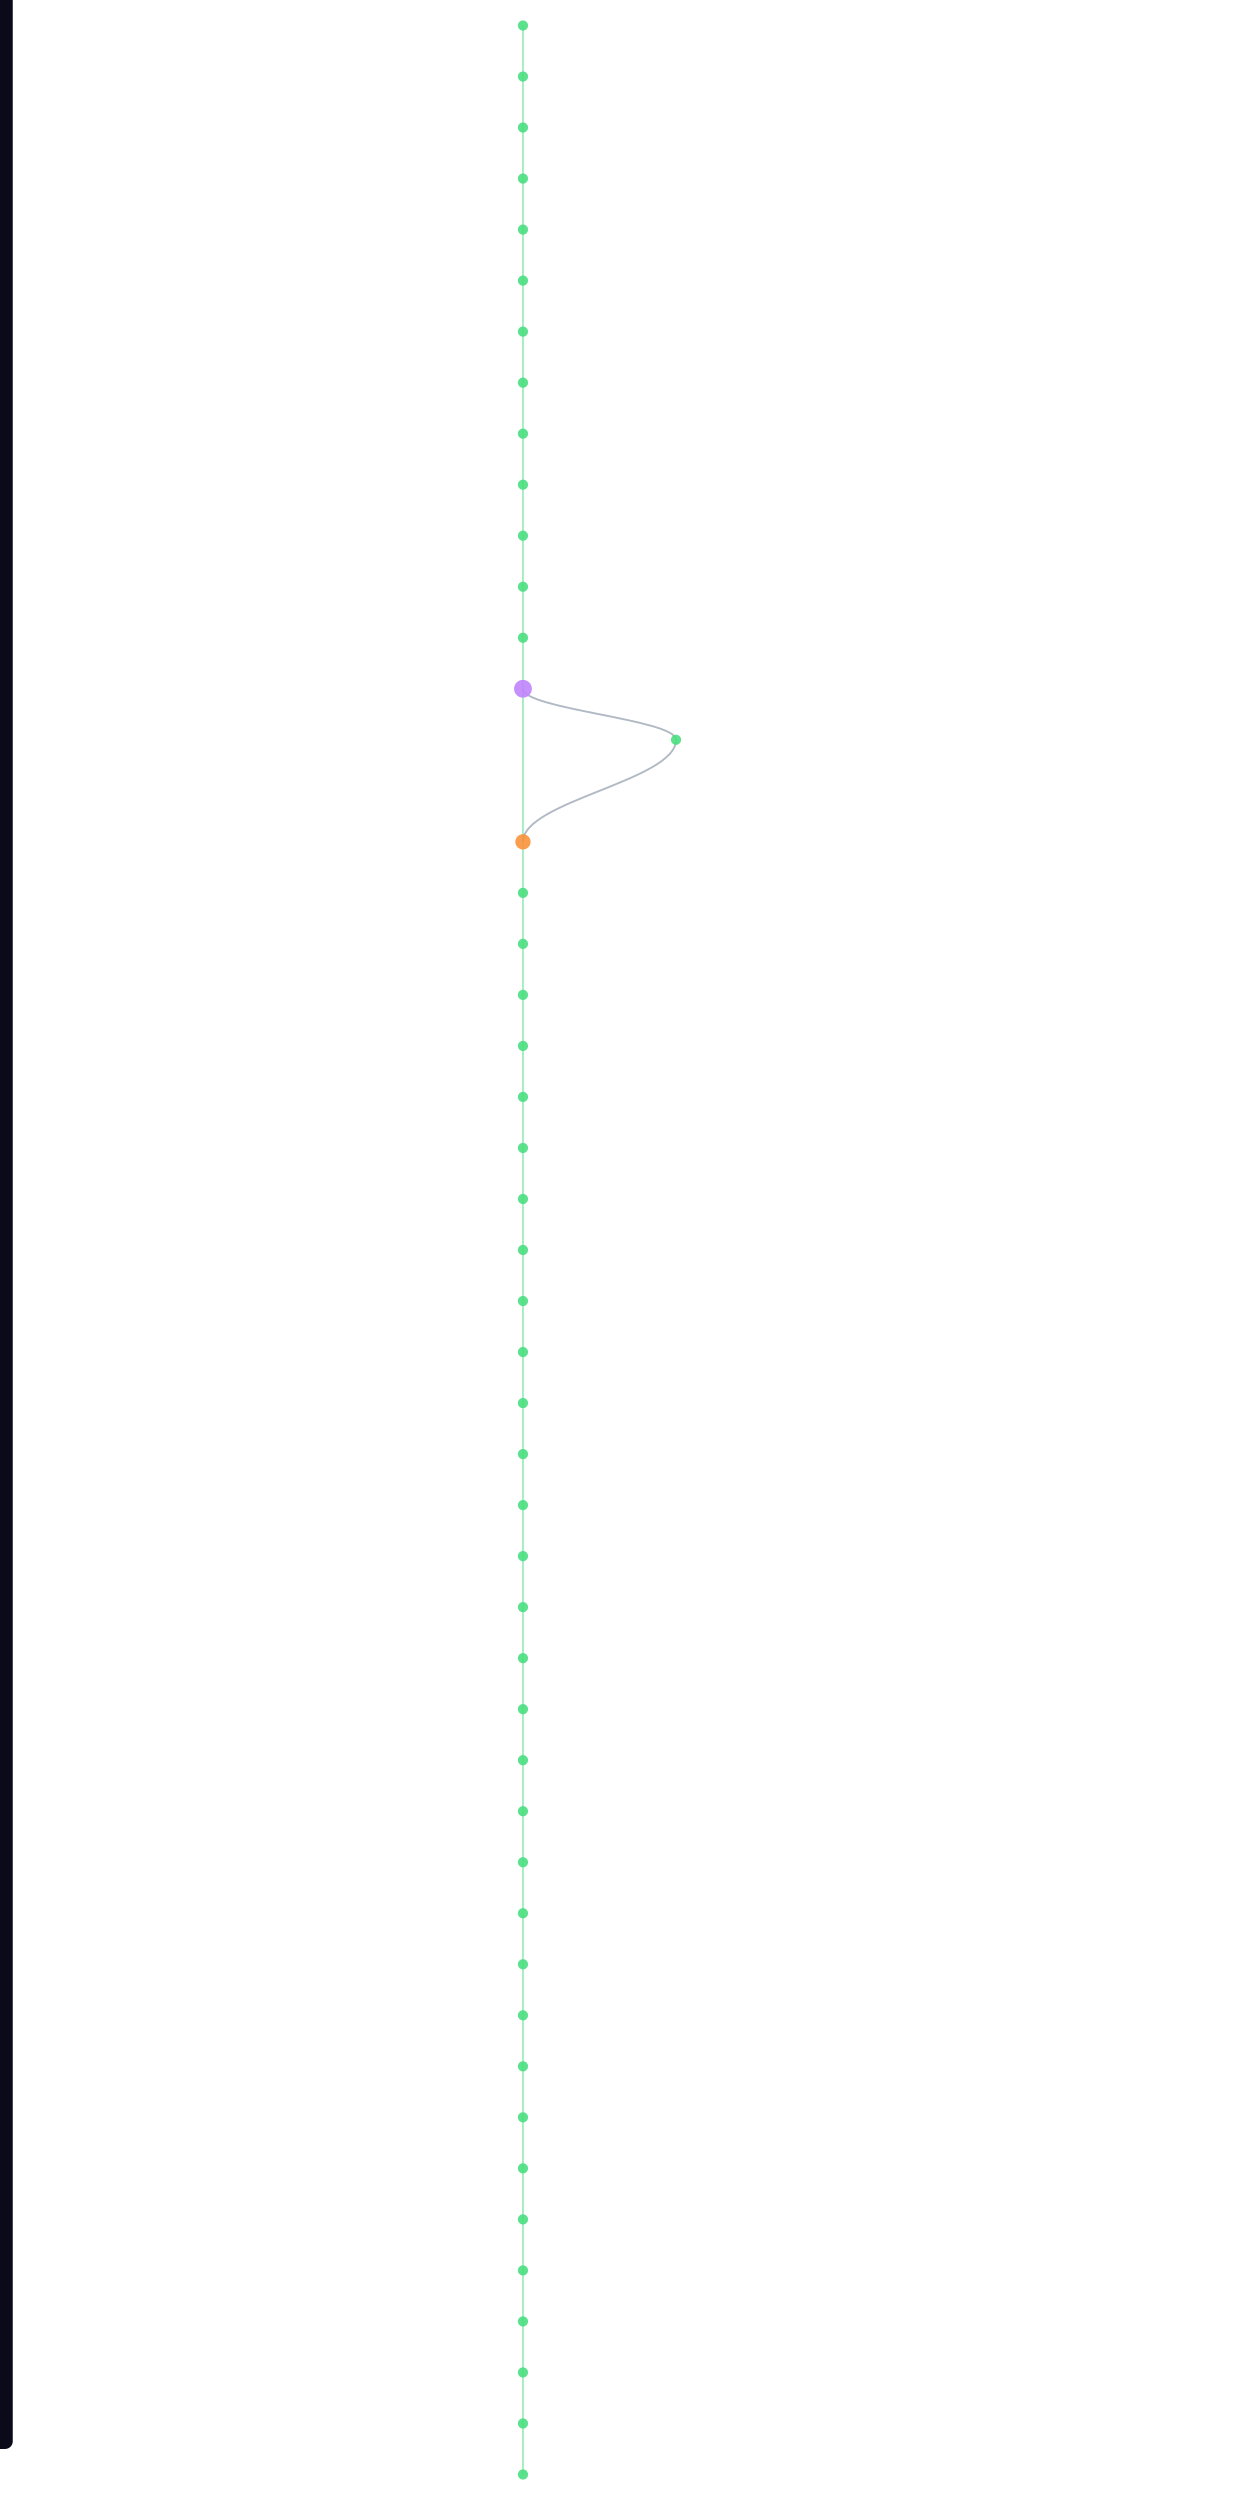
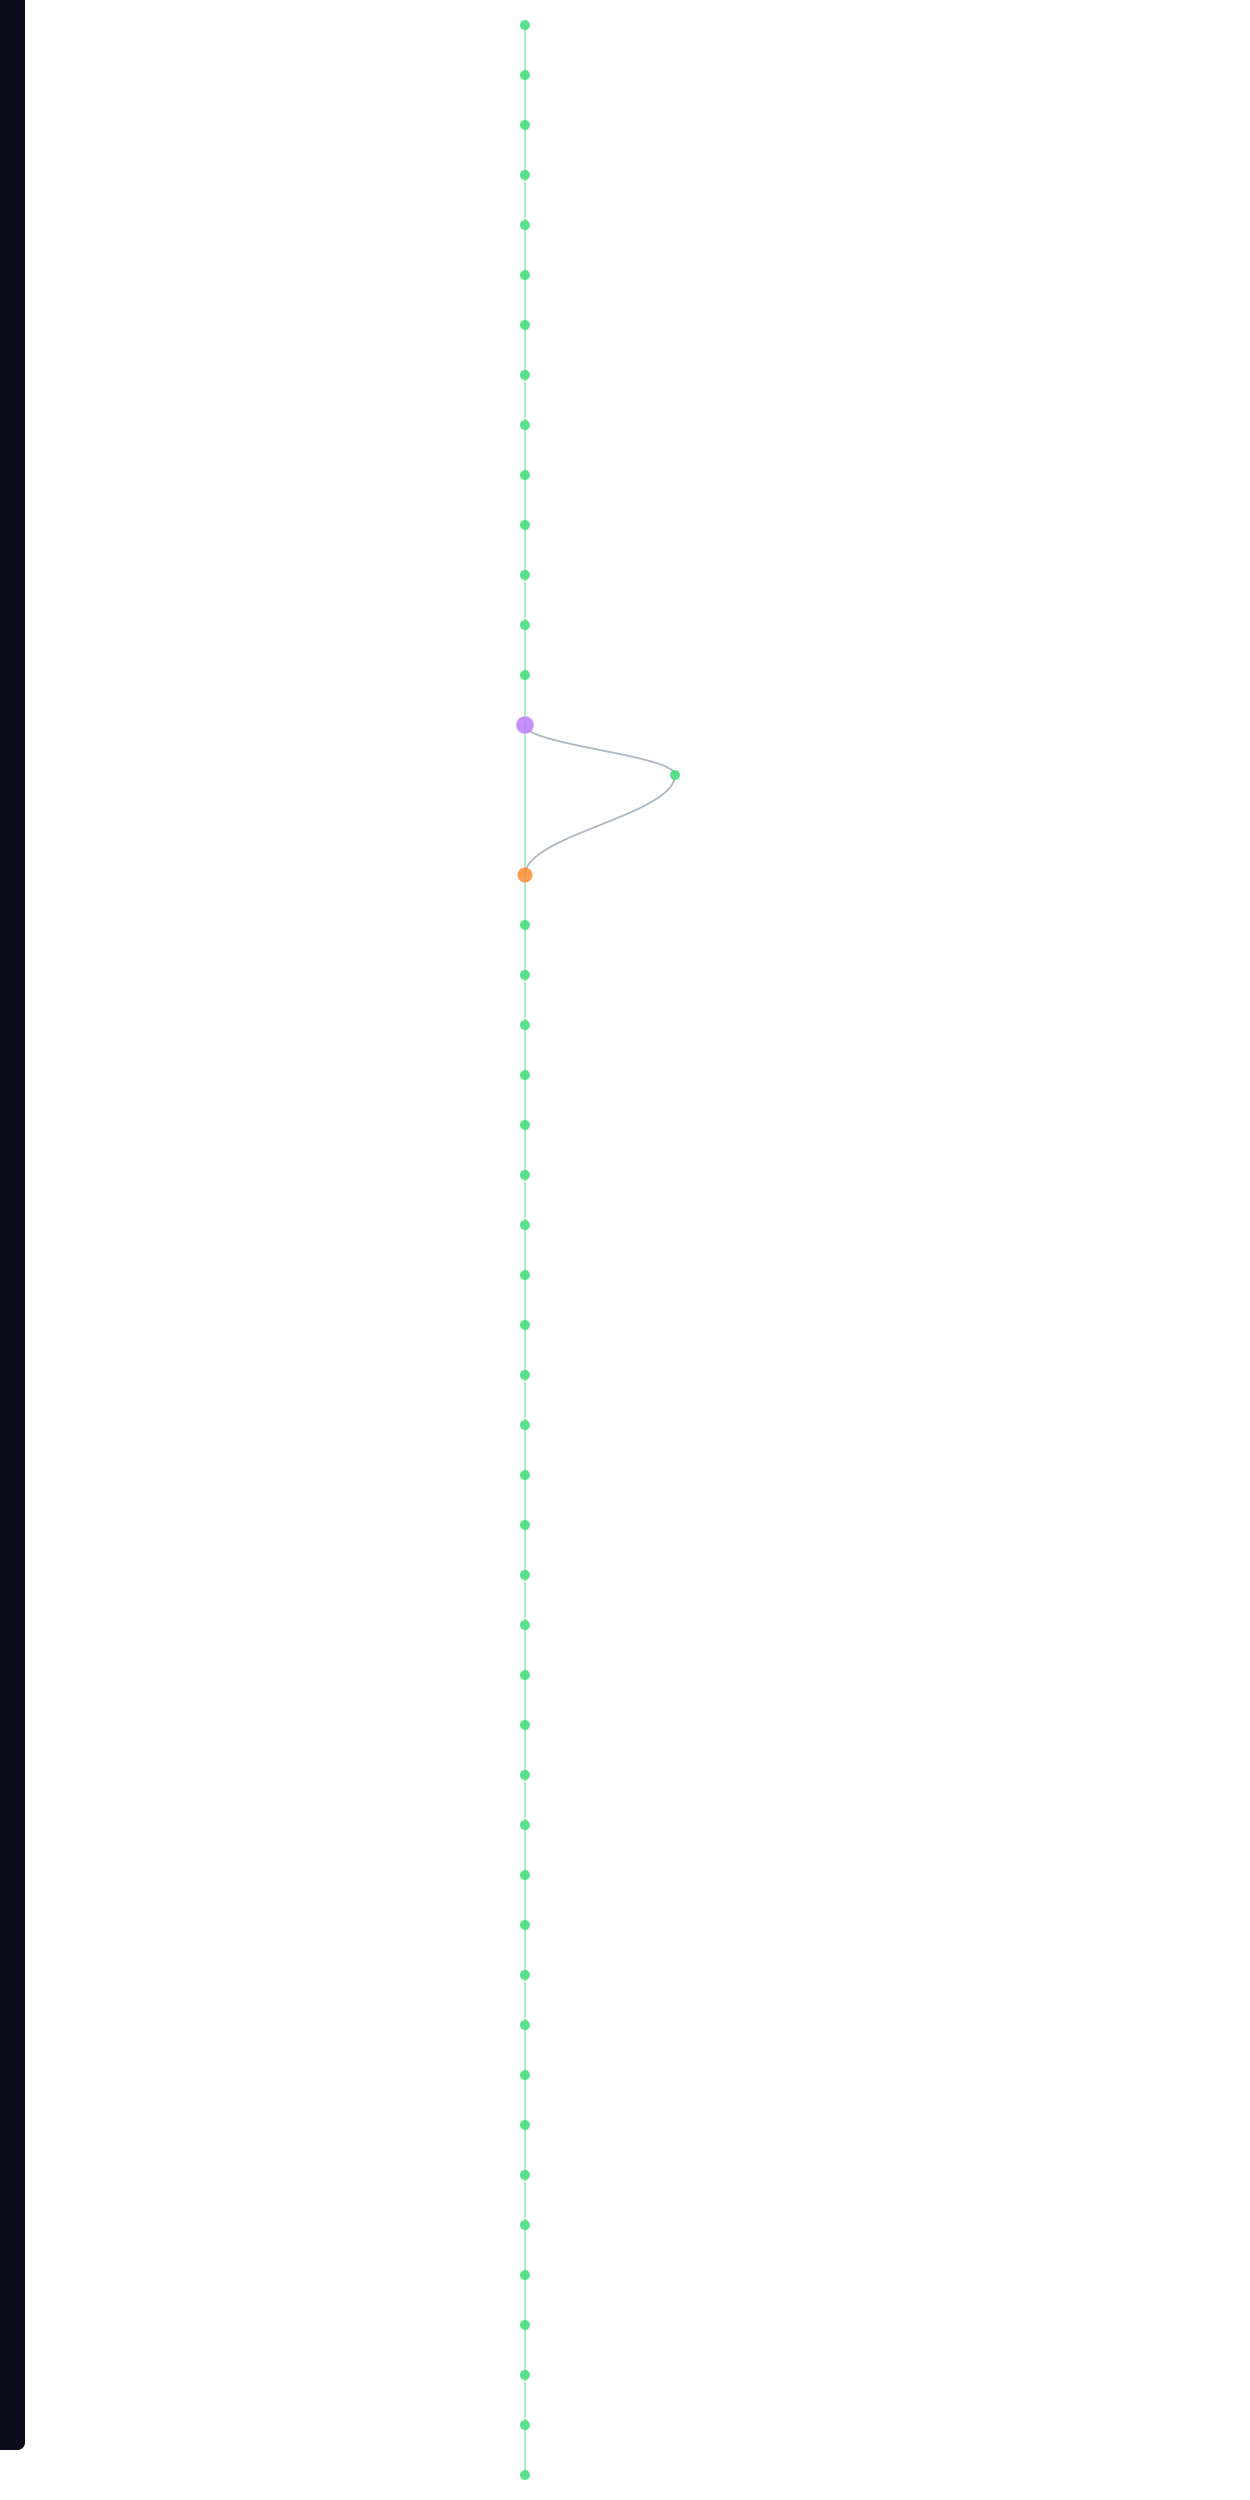
- <svg xmlns="http://www.w3.org/2000/svg" width="300" height="600" viewBox="580 40 200 1960">
+ <svg xmlns="http://www.w3.org/2000/svg" width="300" height="600" viewBox="580 40 200 2000">
  <style>
    @keyframes sway {
      0%   { transform: translateX(0); }
      25%  { transform: translateX(3px); }
      50%  { transform: translateX(-2px); }
      75%  { transform: translateX(4px); }
      100% { transform: translateX(0); }
    }
    .mini-node { animation: sway 4s ease-in-out infinite; }
    .mini-line { stroke-width: 1.5; fill: none; opacity: 0.5; }
  </style>
  <rect width="100%" height="100%" fill="#0a0a1a" rx="6" />
  <g class="mini-node">
    <line class="mini-line" stroke="#4ade80" x1="600" y1="60" x2="600" y2="100" />
    <line class="mini-line" stroke="#4ade80" x1="600" y1="100" x2="600" y2="140" />
    <line class="mini-line" stroke="#4ade80" x1="600" y1="140" x2="600" y2="180" />
    <line class="mini-line" stroke="#4ade80" x1="600" y1="180" x2="600" y2="220" />
    <line class="mini-line" stroke="#4ade80" x1="600" y1="220" x2="600" y2="260" />
    <line class="mini-line" stroke="#4ade80" x1="600" y1="260" x2="600" y2="300" />
    <line class="mini-line" stroke="#4ade80" x1="600" y1="300" x2="600" y2="340" />
    <line class="mini-line" stroke="#4ade80" x1="600" y1="340" x2="600" y2="380" />
    <line class="mini-line" stroke="#4ade80" x1="600" y1="380" x2="600" y2="420" />
    <line class="mini-line" stroke="#4ade80" x1="600" y1="420" x2="600" y2="460" />
    <line class="mini-line" stroke="#4ade80" x1="600" y1="460" x2="600" y2="500" />
    <line class="mini-line" stroke="#4ade80" x1="600" y1="500" x2="600" y2="540" />
    <line class="mini-line" stroke="#4ade80" x1="600" y1="540" x2="600" y2="580" />
-     <line class="mini-line" stroke="#4ade80" x1="600" y1="580" x2="600" y2="700" />
-     <path class="mini-line" stroke="#64748b" d="M 600 580 C 600 596, 720 604, 720 620" />
-     <path class="mini-line" stroke="#64748b" d="M 720 620 C 720 652, 600 668, 600 700" />
-     <line class="mini-line" stroke="#4ade80" x1="600" y1="700" x2="600" y2="740" />
+     <line class="mini-line" stroke="#4ade80" x1="600" y1="580" x2="600" y2="620" />
+     <line class="mini-line" stroke="#4ade80" x1="600" y1="620" x2="600" y2="740" />
+     <path class="mini-line" stroke="#64748b" d="M 600 620 C 600 636, 720 644, 720 660" />
+     <path class="mini-line" stroke="#64748b" d="M 720 660 C 720 692, 600 708, 600 740" />
    <line class="mini-line" stroke="#4ade80" x1="600" y1="740" x2="600" y2="780" />
    <line class="mini-line" stroke="#4ade80" x1="600" y1="780" x2="600" y2="820" />
    <line class="mini-line" stroke="#4ade80" x1="600" y1="820" x2="600" y2="860" />
    <line class="mini-line" stroke="#4ade80" x1="600" y1="860" x2="600" y2="900" />
    <line class="mini-line" stroke="#4ade80" x1="600" y1="900" x2="600" y2="940" />
    <line class="mini-line" stroke="#4ade80" x1="600" y1="940" x2="600" y2="980" />
    <line class="mini-line" stroke="#4ade80" x1="600" y1="980" x2="600" y2="1020" />
    <line class="mini-line" stroke="#4ade80" x1="600" y1="1020" x2="600" y2="1060" />
    <line class="mini-line" stroke="#4ade80" x1="600" y1="1060" x2="600" y2="1100" />
    <line class="mini-line" stroke="#4ade80" x1="600" y1="1100" x2="600" y2="1140" />
    <line class="mini-line" stroke="#4ade80" x1="600" y1="1140" x2="600" y2="1180" />
    <line class="mini-line" stroke="#4ade80" x1="600" y1="1180" x2="600" y2="1220" />
    <line class="mini-line" stroke="#4ade80" x1="600" y1="1220" x2="600" y2="1260" />
    <line class="mini-line" stroke="#4ade80" x1="600" y1="1260" x2="600" y2="1300" />
    <line class="mini-line" stroke="#4ade80" x1="600" y1="1300" x2="600" y2="1340" />
    <line class="mini-line" stroke="#4ade80" x1="600" y1="1340" x2="600" y2="1380" />
    <line class="mini-line" stroke="#4ade80" x1="600" y1="1380" x2="600" y2="1420" />
    <line class="mini-line" stroke="#4ade80" x1="600" y1="1420" x2="600" y2="1460" />
    <line class="mini-line" stroke="#4ade80" x1="600" y1="1460" x2="600" y2="1500" />
    <line class="mini-line" stroke="#4ade80" x1="600" y1="1500" x2="600" y2="1540" />
    <line class="mini-line" stroke="#4ade80" x1="600" y1="1540" x2="600" y2="1580" />
    <line class="mini-line" stroke="#4ade80" x1="600" y1="1580" x2="600" y2="1620" />
    <line class="mini-line" stroke="#4ade80" x1="600" y1="1620" x2="600" y2="1660" />
    <line class="mini-line" stroke="#4ade80" x1="600" y1="1660" x2="600" y2="1700" />
    <line class="mini-line" stroke="#4ade80" x1="600" y1="1700" x2="600" y2="1740" />
    <line class="mini-line" stroke="#4ade80" x1="600" y1="1740" x2="600" y2="1780" />
    <line class="mini-line" stroke="#4ade80" x1="600" y1="1780" x2="600" y2="1820" />
    <line class="mini-line" stroke="#4ade80" x1="600" y1="1820" x2="600" y2="1860" />
    <line class="mini-line" stroke="#4ade80" x1="600" y1="1860" x2="600" y2="1900" />
    <line class="mini-line" stroke="#4ade80" x1="600" y1="1900" x2="600" y2="1940" />
    <line class="mini-line" stroke="#4ade80" x1="600" y1="1940" x2="600" y2="1980" />
+     <line class="mini-line" stroke="#4ade80" x1="600" y1="1980" x2="600" y2="2020" />
    <circle cx="600" cy="60" r="4" fill="#4ade80" opacity="0.9" />
    <circle cx="600" cy="100" r="4" fill="#4ade80" opacity="0.9" />
    <circle cx="600" cy="140" r="4" fill="#4ade80" opacity="0.9" />
    <circle cx="600" cy="180" r="4" fill="#4ade80" opacity="0.9" />
    <circle cx="600" cy="220" r="4" fill="#4ade80" opacity="0.9" />
    <circle cx="600" cy="260" r="4" fill="#4ade80" opacity="0.9" />
    <circle cx="600" cy="300" r="4" fill="#4ade80" opacity="0.9" />
    <circle cx="600" cy="340" r="4" fill="#4ade80" opacity="0.9" />
    <circle cx="600" cy="380" r="4" fill="#4ade80" opacity="0.9" />
    <circle cx="600" cy="420" r="4" fill="#4ade80" opacity="0.9" />
    <circle cx="600" cy="460" r="4" fill="#4ade80" opacity="0.9" />
    <circle cx="600" cy="500" r="4" fill="#4ade80" opacity="0.9" />
    <circle cx="600" cy="540" r="4" fill="#4ade80" opacity="0.9" />
-     <circle cx="600" cy="580" r="7" fill="#c084fc" opacity="0.9" />
-     <circle cx="720" cy="620" r="4" fill="#4ade80" opacity="0.9" />
-     <circle cx="600" cy="700" r="6" fill="#fb923c" opacity="0.9" />
-     <circle cx="600" cy="740" r="4" fill="#4ade80" opacity="0.9" />
+     <circle cx="600" cy="580" r="4" fill="#4ade80" opacity="0.9" />
+     <circle cx="600" cy="620" r="7" fill="#c084fc" opacity="0.9" />
+     <circle cx="720" cy="660" r="4" fill="#4ade80" opacity="0.9" />
+     <circle cx="600" cy="740" r="6" fill="#fb923c" opacity="0.9" />
    <circle cx="600" cy="780" r="4" fill="#4ade80" opacity="0.9" />
    <circle cx="600" cy="820" r="4" fill="#4ade80" opacity="0.9" />
    <circle cx="600" cy="860" r="4" fill="#4ade80" opacity="0.9" />
    <circle cx="600" cy="900" r="4" fill="#4ade80" opacity="0.9" />
    <circle cx="600" cy="940" r="4" fill="#4ade80" opacity="0.9" />
    <circle cx="600" cy="980" r="4" fill="#4ade80" opacity="0.9" />
    <circle cx="600" cy="1020" r="4" fill="#4ade80" opacity="0.9" />
    <circle cx="600" cy="1060" r="4" fill="#4ade80" opacity="0.9" />
    <circle cx="600" cy="1100" r="4" fill="#4ade80" opacity="0.9" />
    <circle cx="600" cy="1140" r="4" fill="#4ade80" opacity="0.9" />
    <circle cx="600" cy="1180" r="4" fill="#4ade80" opacity="0.9" />
    <circle cx="600" cy="1220" r="4" fill="#4ade80" opacity="0.9" />
    <circle cx="600" cy="1260" r="4" fill="#4ade80" opacity="0.9" />
    <circle cx="600" cy="1300" r="4" fill="#4ade80" opacity="0.9" />
    <circle cx="600" cy="1340" r="4" fill="#4ade80" opacity="0.9" />
    <circle cx="600" cy="1380" r="4" fill="#4ade80" opacity="0.9" />
    <circle cx="600" cy="1420" r="4" fill="#4ade80" opacity="0.9" />
    <circle cx="600" cy="1460" r="4" fill="#4ade80" opacity="0.9" />
    <circle cx="600" cy="1500" r="4" fill="#4ade80" opacity="0.9" />
    <circle cx="600" cy="1540" r="4" fill="#4ade80" opacity="0.9" />
    <circle cx="600" cy="1580" r="4" fill="#4ade80" opacity="0.9" />
    <circle cx="600" cy="1620" r="4" fill="#4ade80" opacity="0.9" />
    <circle cx="600" cy="1660" r="4" fill="#4ade80" opacity="0.9" />
    <circle cx="600" cy="1700" r="4" fill="#4ade80" opacity="0.9" />
    <circle cx="600" cy="1740" r="4" fill="#4ade80" opacity="0.9" />
    <circle cx="600" cy="1780" r="4" fill="#4ade80" opacity="0.9" />
    <circle cx="600" cy="1820" r="4" fill="#4ade80" opacity="0.9" />
    <circle cx="600" cy="1860" r="4" fill="#4ade80" opacity="0.9" />
    <circle cx="600" cy="1900" r="4" fill="#4ade80" opacity="0.9" />
    <circle cx="600" cy="1940" r="4" fill="#4ade80" opacity="0.9" />
    <circle cx="600" cy="1980" r="4" fill="#4ade80" opacity="0.9" />
+     <circle cx="600" cy="2020" r="4" fill="#4ade80" opacity="0.9" />
  </g>
</svg>
